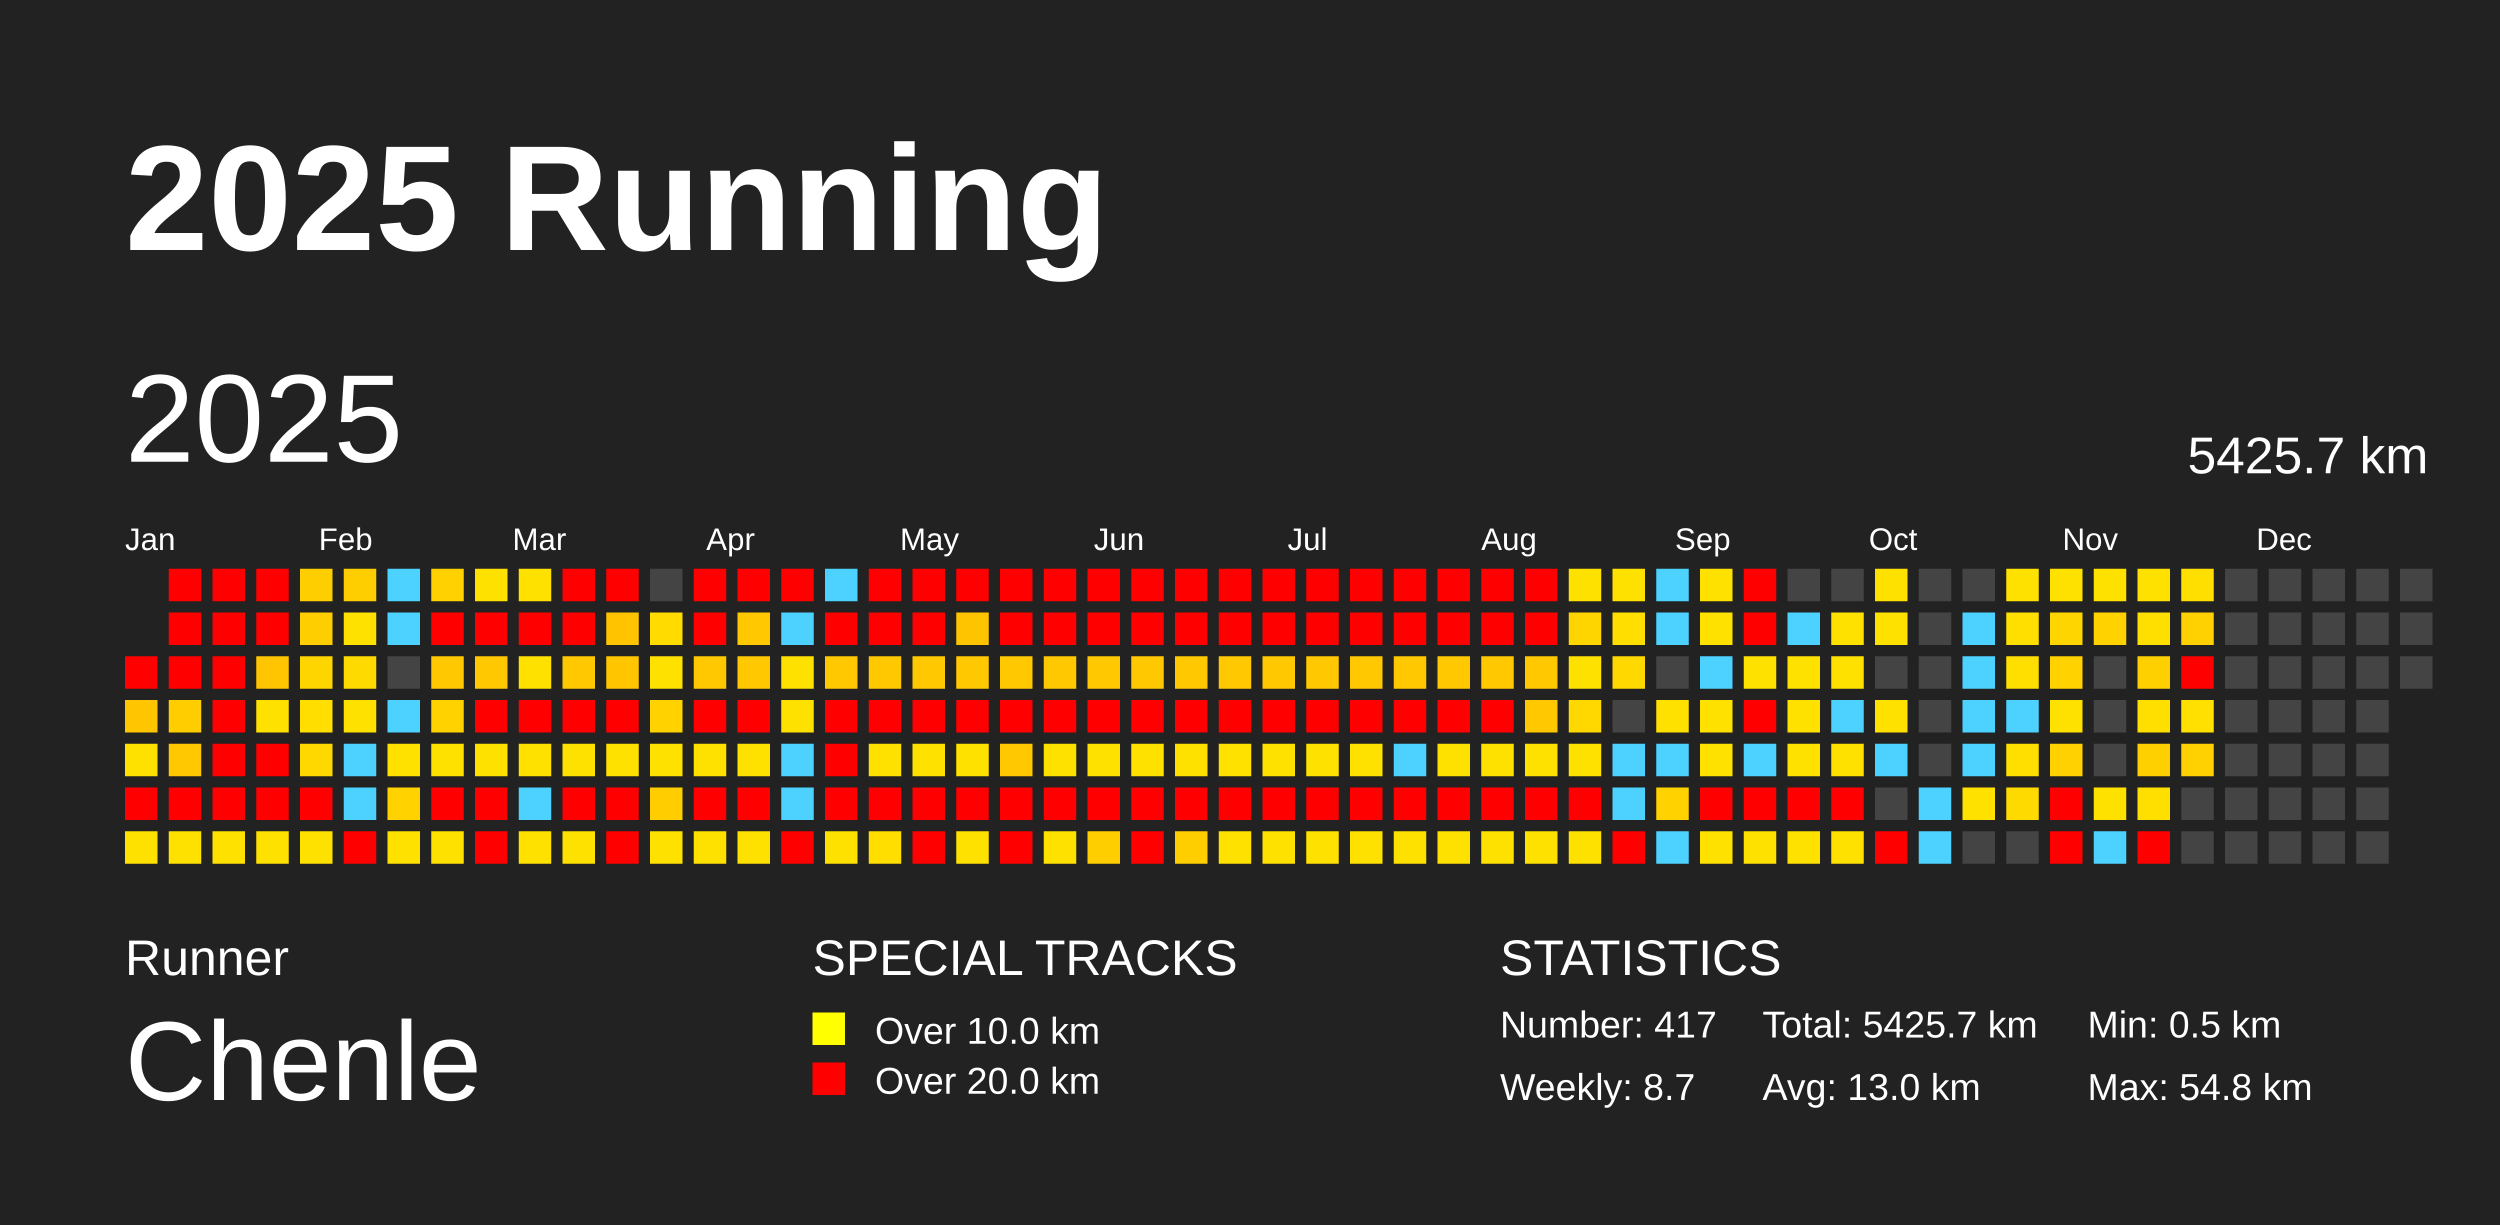
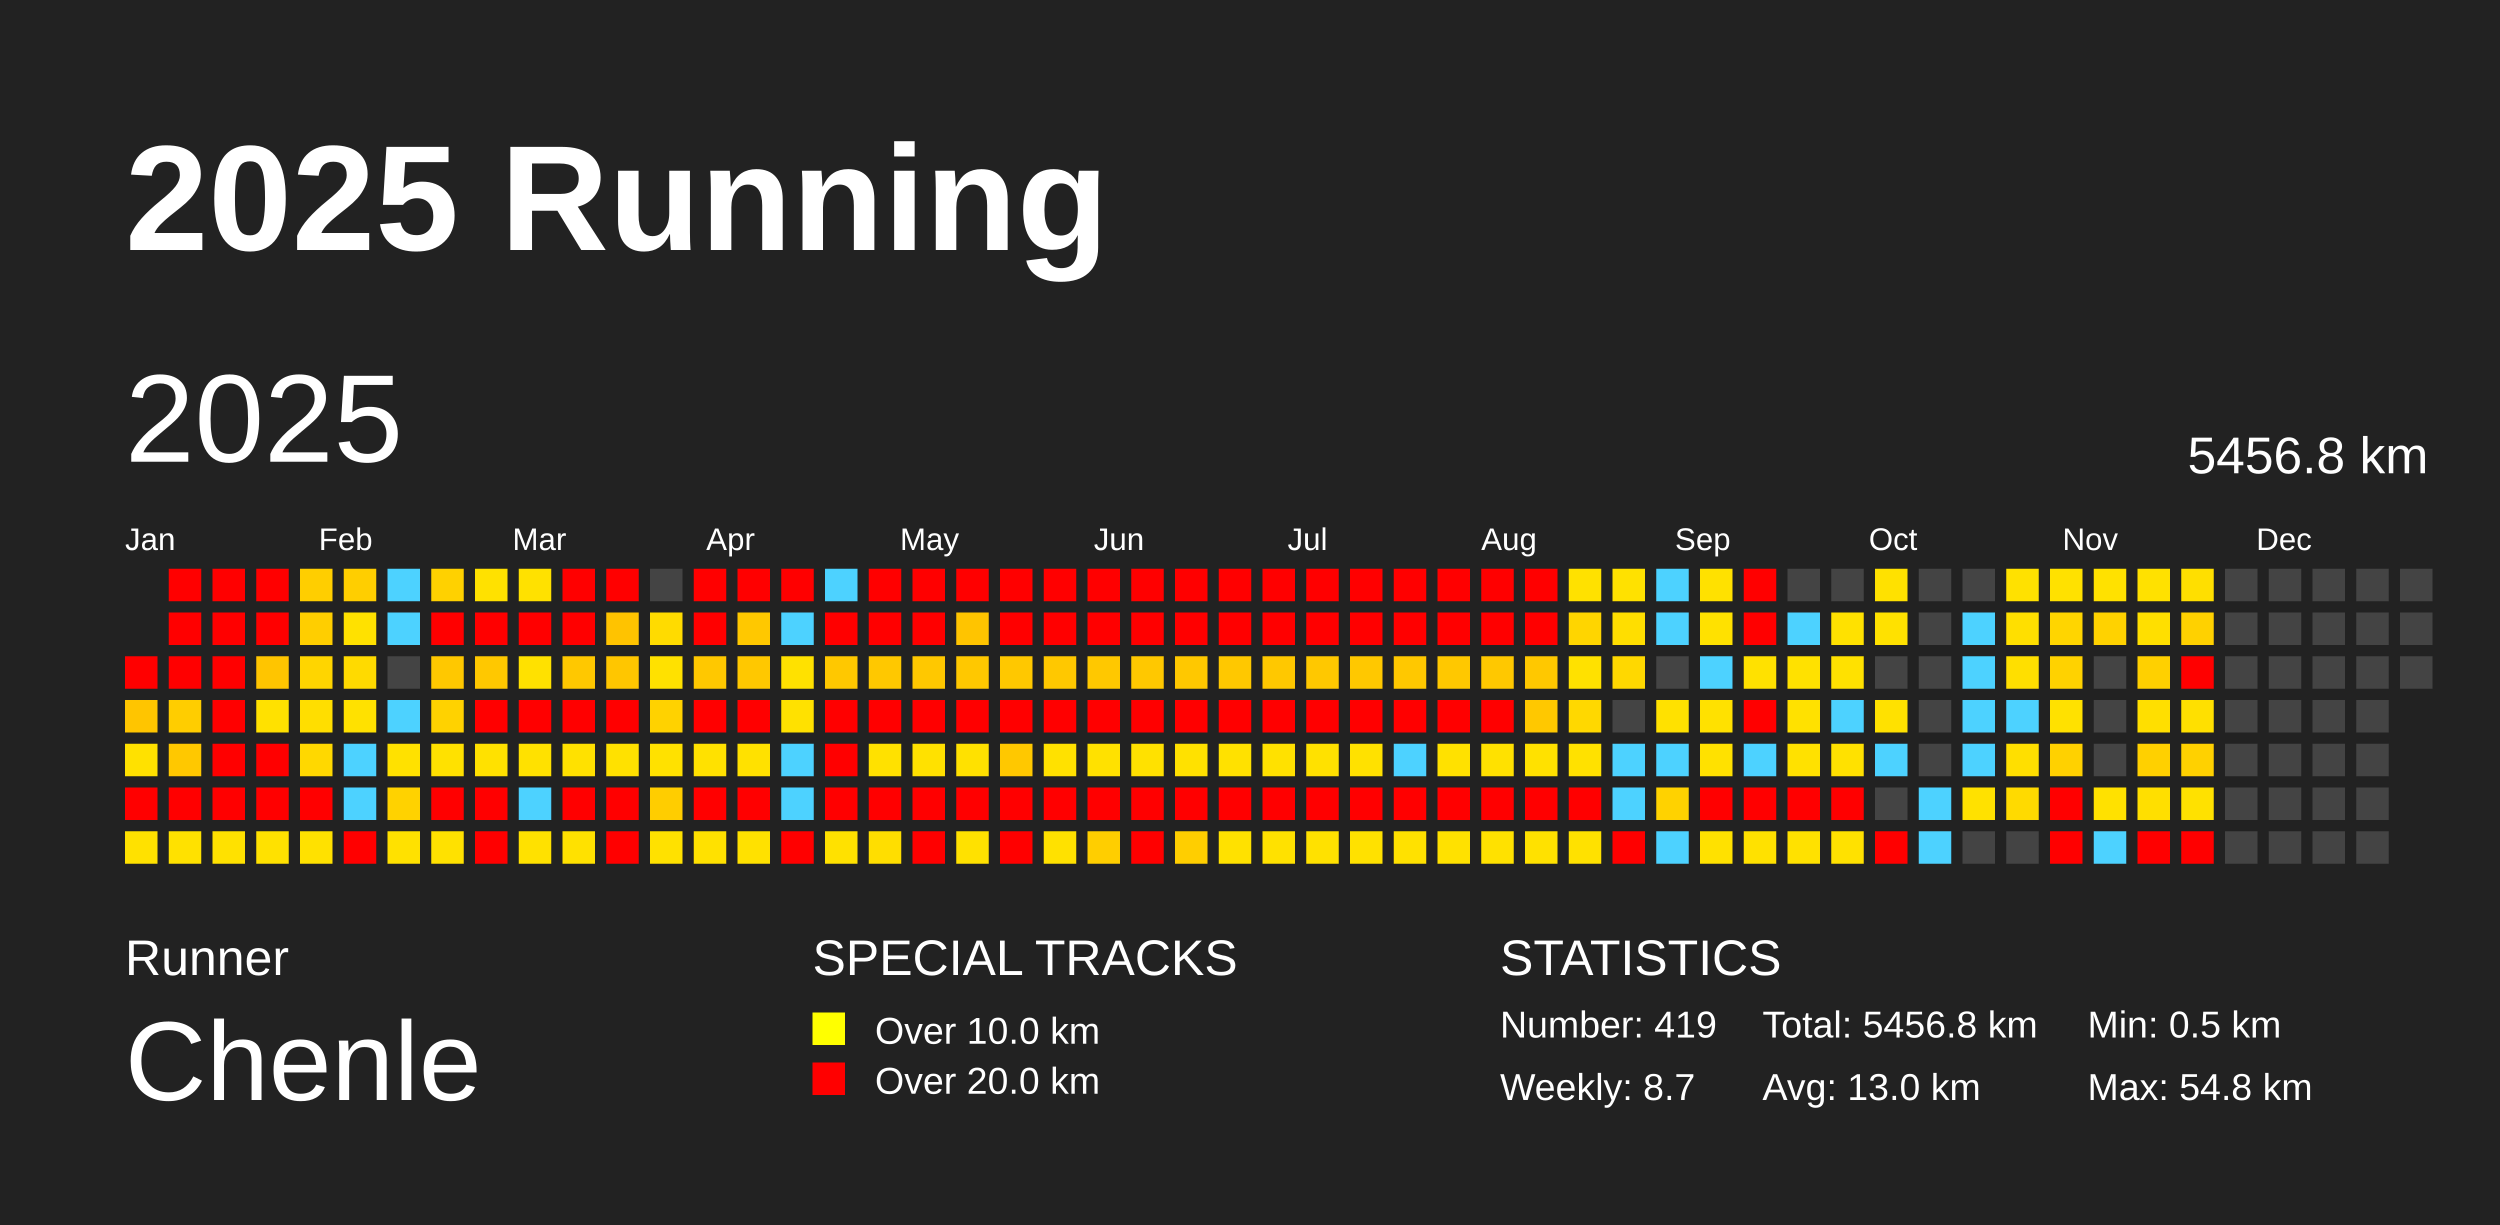
<svg xmlns="http://www.w3.org/2000/svg" baseProfile="full" height="98mm" version="1.1" viewBox="0,0,200,98" width="200mm">
  <defs />
  <rect fill="#222222" height="98" width="200" x="0" y="0" />
  <text fill="#FFFFFF" style="font-size:12px; font-family:Arial; font-weight:bold;" x="10" y="20">2025 Running</text>
  <text fill="#FFFFFF" style="font-size:4px; font-family:Arial" x="10" y="78">Runner</text>
  <text fill="#FFFFFF" style="font-size:9px; font-family:Arial" x="10" y="88">Chenle</text>
  <text fill="#FFFFFF" style="font-size:4px; font-family:Arial" x="65" y="78">SPECIAL TRACKS</text>
  <rect fill="yellow" height="2.6" width="2.6" x="65" y="81" />
  <text fill="#FFFFFF" style="font-size:3px; font-family:Arial" x="70" y="83.5">Over 10.0 km</text>
  <rect fill="red" height="2.6" width="2.6" x="65" y="85" />
  <text fill="#FFFFFF" style="font-size:3px; font-family:Arial" x="70" y="87.5">Over 20.0 km</text>
  <text fill="#FFFFFF" style="font-size:4px; font-family:Arial" x="120" y="78">STATISTICS</text>
-   <text fill="#FFFFFF" style="font-size:3px; font-family:Arial" x="120" y="83">Number: 417</text>
+   <text fill="#FFFFFF" style="font-size:3px; font-family:Arial" x="120" y="83">Number: 419</text>
  <text fill="#FFFFFF" style="font-size:3px; font-family:Arial" x="120" y="88">Weekly: 8.7</text>
-   <text fill="#FFFFFF" style="font-size:3px; font-family:Arial" x="141" y="83">Total: 5425.7 km</text>
+   <text fill="#FFFFFF" style="font-size:3px; font-family:Arial" x="141" y="83">Total: 5456.8 km</text>
  <text fill="#FFFFFF" style="font-size:3px; font-family:Arial" x="141" y="88">Avg: 13.0 km</text>
  <text fill="#FFFFFF" style="font-size:3px; font-family:Arial" x="167" y="83">Min: 0.5 km</text>
  <text fill="#FFFFFF" style="font-size:3px; font-family:Arial" x="167" y="88">Max: 54.8 km</text>
  <text dominant-baseline="hanging" fill="#FFFFFF" style="font-size:10.0px; font-family:Arial;" x="10" y="30">2025</text>
-   <text dominant-baseline="hanging" fill="#FFFFFF" style="font-size:4.125px; font-family:Arial;" x="175" y="35">5425.7 km</text>
+   <text dominant-baseline="hanging" fill="#FFFFFF" style="font-size:4.125px; font-family:Arial;" x="175" y="35">5456.8 km</text>
  <text fill="#FFFFFF" style="font-size:2.5px; font-family:Arial" x="10.0" y="44">Jan</text>
  <text fill="#FFFFFF" style="font-size:2.5px; font-family:Arial" x="25.5" y="44">Feb</text>
  <text fill="#FFFFFF" style="font-size:2.5px; font-family:Arial" x="41.0" y="44">Mar</text>
  <text fill="#FFFFFF" style="font-size:2.5px; font-family:Arial" x="56.5" y="44">Apr</text>
  <text fill="#FFFFFF" style="font-size:2.5px; font-family:Arial" x="72.0" y="44">May</text>
  <text fill="#FFFFFF" style="font-size:2.5px; font-family:Arial" x="87.5" y="44">Jun</text>
  <text fill="#FFFFFF" style="font-size:2.5px; font-family:Arial" x="103.0" y="44">Jul</text>
  <text fill="#FFFFFF" style="font-size:2.5px; font-family:Arial" x="118.5" y="44">Aug</text>
  <text fill="#FFFFFF" style="font-size:2.5px; font-family:Arial" x="134.0" y="44">Sep</text>
  <text fill="#FFFFFF" style="font-size:2.5px; font-family:Arial" x="149.5" y="44">Oct</text>
  <text fill="#FFFFFF" style="font-size:2.5px; font-family:Arial" x="165.0" y="44">Nov</text>
  <text fill="#FFFFFF" style="font-size:2.5px; font-family:Arial" x="180.5" y="44">Dec</text>
  <rect fill="red" height="2.6" width="2.6" x="10.0" y="52.5" />
  <rect fill="#ffc500" height="2.6" width="2.6" x="10.0" y="56.0" />
  <rect fill="#ffe100" height="2.6" width="2.6" x="10.0" y="59.5" />
  <rect fill="red" height="2.6" width="2.6" x="10.0" y="63.0" />
  <rect fill="#ffe100" height="2.6" width="2.6" x="10.0" y="66.5" />
  <rect fill="red" height="2.6" width="2.6" x="13.5" y="45.5" />
  <rect fill="red" height="2.6" width="2.6" x="13.5" y="49.0" />
  <rect fill="red" height="2.6" width="2.6" x="13.5" y="52.5" />
  <rect fill="#ffcd00" height="2.6" width="2.6" x="13.5" y="56.0" />
  <rect fill="#ffc800" height="2.6" width="2.6" x="13.5" y="59.5" />
  <rect fill="red" height="2.6" width="2.6" x="13.5" y="63.0" />
  <rect fill="#ffe100" height="2.6" width="2.6" x="13.5" y="66.5" />
  <rect fill="red" height="2.6" width="2.6" x="17.0" y="45.5" />
  <rect fill="red" height="2.6" width="2.6" x="17.0" y="49.0" />
  <rect fill="red" height="2.6" width="2.6" x="17.0" y="52.5" />
  <rect fill="red" height="2.6" width="2.6" x="17.0" y="56.0" />
  <rect fill="red" height="2.6" width="2.6" x="17.0" y="59.5" />
  <rect fill="red" height="2.6" width="2.6" x="17.0" y="63.0" />
  <rect fill="#ffe100" height="2.6" width="2.6" x="17.0" y="66.5" />
  <rect fill="red" height="2.6" width="2.6" x="20.5" y="45.5" />
  <rect fill="red" height="2.6" width="2.6" x="20.5" y="49.0" />
  <rect fill="#ffc500" height="2.6" width="2.6" x="20.5" y="52.5" />
  <rect fill="#ffe100" height="2.6" width="2.6" x="20.5" y="56.0" />
  <rect fill="red" height="2.6" width="2.6" x="20.5" y="59.5" />
  <rect fill="red" height="2.6" width="2.6" x="20.5" y="63.0" />
  <rect fill="#ffe100" height="2.6" width="2.6" x="20.5" y="66.5" />
  <rect fill="#ffce00" height="2.6" width="2.6" x="24.0" y="45.5" />
  <rect fill="#ffce00" height="2.6" width="2.6" x="24.0" y="49.0" />
  <rect fill="#ffd500" height="2.6" width="2.6" x="24.0" y="52.5" />
  <rect fill="#ffde00" height="2.6" width="2.6" x="24.0" y="56.0" />
  <rect fill="#ffd800" height="2.6" width="2.6" x="24.0" y="59.5" />
  <rect fill="red" height="2.6" width="2.6" x="24.0" y="63.0" />
  <rect fill="#ffe100" height="2.6" width="2.6" x="24.0" y="66.5" />
  <rect fill="#ffce00" height="2.6" width="2.6" x="27.5" y="45.5" />
  <rect fill="#ffe100" height="2.6" width="2.6" x="27.5" y="49.0" />
  <rect fill="#ffda00" height="2.6" width="2.6" x="27.5" y="52.5" />
  <rect fill="#ffe100" height="2.6" width="2.6" x="27.5" y="56.0" />
  <rect fill="#4dd2ff" height="2.6" width="2.6" x="27.5" y="59.5" />
  <rect fill="#4dd2ff" height="2.6" width="2.6" x="27.5" y="63.0" />
  <rect fill="red" height="2.6" width="2.6" x="27.5" y="66.5" />
  <rect fill="#4dd2ff" height="2.6" width="2.6" x="31.0" y="45.5" />
  <rect fill="#4dd2ff" height="2.6" width="2.6" x="31.0" y="49.0" />
  <rect fill="#444444" height="2.6" width="2.6" x="31.0" y="52.5" />
  <rect fill="#4dd2ff" height="2.6" width="2.6" x="31.0" y="56.0" />
  <rect fill="#ffe100" height="2.6" width="2.6" x="31.0" y="59.5" />
  <rect fill="#ffd200" height="2.6" width="2.6" x="31.0" y="63.0" />
  <rect fill="#ffe100" height="2.6" width="2.6" x="31.0" y="66.5" />
  <rect fill="#ffd100" height="2.6" width="2.6" x="34.5" y="45.5" />
  <rect fill="red" height="2.6" width="2.6" x="34.5" y="49.0" />
  <rect fill="#ffc800" height="2.6" width="2.6" x="34.5" y="52.5" />
  <rect fill="#ffd200" height="2.6" width="2.6" x="34.5" y="56.0" />
  <rect fill="#ffe100" height="2.6" width="2.6" x="34.5" y="59.5" />
  <rect fill="red" height="2.6" width="2.6" x="34.5" y="63.0" />
  <rect fill="#ffe100" height="2.6" width="2.6" x="34.5" y="66.5" />
  <rect fill="#ffe100" height="2.6" width="2.6" x="38.0" y="45.5" />
  <rect fill="red" height="2.6" width="2.6" x="38.0" y="49.0" />
  <rect fill="#ffc800" height="2.6" width="2.6" x="38.0" y="52.5" />
  <rect fill="red" height="2.6" width="2.6" x="38.0" y="56.0" />
  <rect fill="#ffe100" height="2.6" width="2.6" x="38.0" y="59.5" />
  <rect fill="red" height="2.6" width="2.6" x="38.0" y="63.0" />
  <rect fill="red" height="2.6" width="2.6" x="38.0" y="66.5" />
  <rect fill="#ffe100" height="2.6" width="2.6" x="41.5" y="45.5" />
  <rect fill="red" height="2.6" width="2.6" x="41.5" y="49.0" />
  <rect fill="#ffe100" height="2.6" width="2.6" x="41.5" y="52.5" />
  <rect fill="red" height="2.6" width="2.6" x="41.5" y="56.0" />
  <rect fill="#ffe100" height="2.6" width="2.6" x="41.5" y="59.5" />
  <rect fill="#4dd2ff" height="2.6" width="2.6" x="41.5" y="63.0" />
  <rect fill="#ffe100" height="2.6" width="2.6" x="41.5" y="66.5" />
  <rect fill="red" height="2.6" width="2.6" x="45.0" y="45.5" />
  <rect fill="red" height="2.6" width="2.6" x="45.0" y="49.0" />
  <rect fill="#ffc800" height="2.6" width="2.6" x="45.0" y="52.5" />
  <rect fill="red" height="2.6" width="2.6" x="45.0" y="56.0" />
  <rect fill="#ffe100" height="2.6" width="2.6" x="45.0" y="59.5" />
  <rect fill="red" height="2.6" width="2.6" x="45.0" y="63.0" />
  <rect fill="#ffe100" height="2.6" width="2.6" x="45.0" y="66.5" />
  <rect fill="red" height="2.6" width="2.6" x="48.5" y="45.5" />
  <rect fill="#ffc300" height="2.6" width="2.6" x="48.5" y="49.0" />
  <rect fill="#ffc600" height="2.6" width="2.6" x="48.5" y="52.5" />
  <rect fill="red" height="2.6" width="2.6" x="48.5" y="56.0" />
  <rect fill="#ffe100" height="2.6" width="2.6" x="48.5" y="59.5" />
  <rect fill="red" height="2.6" width="2.6" x="48.5" y="63.0" />
  <rect fill="red" height="2.6" width="2.6" x="48.5" y="66.5" />
  <rect fill="#444444" height="2.6" width="2.6" x="52.0" y="45.5" />
  <rect fill="#ffdb00" height="2.6" width="2.6" x="52.0" y="49.0" />
  <rect fill="#ffe100" height="2.6" width="2.6" x="52.0" y="52.5" />
  <rect fill="#ffd200" height="2.6" width="2.6" x="52.0" y="56.0" />
  <rect fill="#ffe100" height="2.6" width="2.6" x="52.0" y="59.5" />
  <rect fill="#ffcd00" height="2.6" width="2.6" x="52.0" y="63.0" />
  <rect fill="#ffe100" height="2.6" width="2.6" x="52.0" y="66.5" />
  <rect fill="red" height="2.6" width="2.6" x="55.5" y="45.5" />
  <rect fill="red" height="2.6" width="2.6" x="55.5" y="49.0" />
  <rect fill="#ffc800" height="2.6" width="2.6" x="55.5" y="52.5" />
  <rect fill="red" height="2.6" width="2.6" x="55.5" y="56.0" />
  <rect fill="#ffe100" height="2.6" width="2.6" x="55.5" y="59.5" />
  <rect fill="red" height="2.6" width="2.6" x="55.5" y="63.0" />
  <rect fill="#ffe100" height="2.6" width="2.6" x="55.5" y="66.5" />
  <rect fill="red" height="2.6" width="2.6" x="59.0" y="45.5" />
  <rect fill="#ffc800" height="2.6" width="2.6" x="59.0" y="49.0" />
  <rect fill="#ffc800" height="2.6" width="2.6" x="59.0" y="52.5" />
  <rect fill="red" height="2.6" width="2.6" x="59.0" y="56.0" />
  <rect fill="#ffe100" height="2.6" width="2.6" x="59.0" y="59.5" />
  <rect fill="red" height="2.6" width="2.6" x="59.0" y="63.0" />
  <rect fill="#ffe100" height="2.6" width="2.6" x="59.0" y="66.5" />
  <rect fill="red" height="2.6" width="2.6" x="62.5" y="45.5" />
  <rect fill="#4dd2ff" height="2.6" width="2.6" x="62.5" y="49.0" />
  <rect fill="#ffe100" height="2.6" width="2.6" x="62.5" y="52.5" />
  <rect fill="#ffe100" height="2.6" width="2.6" x="62.5" y="56.0" />
  <rect fill="#4dd2ff" height="2.6" width="2.6" x="62.5" y="59.5" />
  <rect fill="#4dd2ff" height="2.6" width="2.6" x="62.5" y="63.0" />
  <rect fill="red" height="2.6" width="2.6" x="62.5" y="66.5" />
  <rect fill="#4dd2ff" height="2.6" width="2.6" x="66.0" y="45.5" />
  <rect fill="red" height="2.6" width="2.6" x="66.0" y="49.0" />
  <rect fill="#ffc800" height="2.6" width="2.6" x="66.0" y="52.5" />
  <rect fill="red" height="2.6" width="2.6" x="66.0" y="56.0" />
  <rect fill="red" height="2.6" width="2.6" x="66.0" y="59.5" />
  <rect fill="red" height="2.6" width="2.6" x="66.0" y="63.0" />
  <rect fill="#ffe100" height="2.6" width="2.6" x="66.0" y="66.5" />
  <rect fill="red" height="2.6" width="2.6" x="69.5" y="45.5" />
  <rect fill="red" height="2.6" width="2.6" x="69.5" y="49.0" />
  <rect fill="#ffc800" height="2.6" width="2.6" x="69.5" y="52.5" />
  <rect fill="red" height="2.6" width="2.6" x="69.5" y="56.0" />
  <rect fill="#ffe100" height="2.6" width="2.6" x="69.5" y="59.5" />
  <rect fill="red" height="2.6" width="2.6" x="69.5" y="63.0" />
  <rect fill="#ffde00" height="2.6" width="2.6" x="69.5" y="66.5" />
  <rect fill="red" height="2.6" width="2.6" x="73.0" y="45.5" />
  <rect fill="red" height="2.6" width="2.6" x="73.0" y="49.0" />
  <rect fill="#ffc800" height="2.6" width="2.6" x="73.0" y="52.5" />
  <rect fill="red" height="2.6" width="2.6" x="73.0" y="56.0" />
  <rect fill="#ffe100" height="2.6" width="2.6" x="73.0" y="59.5" />
  <rect fill="red" height="2.6" width="2.6" x="73.0" y="63.0" />
  <rect fill="red" height="2.6" width="2.6" x="73.0" y="66.5" />
  <rect fill="red" height="2.6" width="2.6" x="76.5" y="45.5" />
  <rect fill="#ffc400" height="2.6" width="2.6" x="76.5" y="49.0" />
  <rect fill="#ffc800" height="2.6" width="2.6" x="76.5" y="52.5" />
  <rect fill="red" height="2.6" width="2.6" x="76.5" y="56.0" />
  <rect fill="#ffe100" height="2.6" width="2.6" x="76.5" y="59.5" />
  <rect fill="red" height="2.6" width="2.6" x="76.5" y="63.0" />
  <rect fill="#ffe100" height="2.6" width="2.6" x="76.5" y="66.5" />
  <rect fill="red" height="2.6" width="2.6" x="80.0" y="45.5" />
  <rect fill="red" height="2.6" width="2.6" x="80.0" y="49.0" />
  <rect fill="#ffc800" height="2.6" width="2.6" x="80.0" y="52.5" />
  <rect fill="red" height="2.6" width="2.6" x="80.0" y="56.0" />
  <rect fill="#ffc800" height="2.6" width="2.6" x="80.0" y="59.5" />
  <rect fill="red" height="2.6" width="2.6" x="80.0" y="63.0" />
  <rect fill="red" height="2.6" width="2.6" x="80.0" y="66.5" />
  <rect fill="red" height="2.6" width="2.6" x="83.5" y="45.5" />
  <rect fill="red" height="2.6" width="2.6" x="83.5" y="49.0" />
  <rect fill="#ffc800" height="2.6" width="2.6" x="83.5" y="52.5" />
  <rect fill="red" height="2.6" width="2.6" x="83.5" y="56.0" />
  <rect fill="#ffe100" height="2.6" width="2.6" x="83.5" y="59.5" />
  <rect fill="red" height="2.6" width="2.6" x="83.5" y="63.0" />
  <rect fill="#ffe100" height="2.6" width="2.6" x="83.5" y="66.5" />
  <rect fill="red" height="2.6" width="2.6" x="87.0" y="45.5" />
  <rect fill="red" height="2.6" width="2.6" x="87.0" y="49.0" />
  <rect fill="#ffc800" height="2.6" width="2.6" x="87.0" y="52.5" />
  <rect fill="red" height="2.6" width="2.6" x="87.0" y="56.0" />
  <rect fill="#ffe100" height="2.6" width="2.6" x="87.0" y="59.5" />
  <rect fill="red" height="2.6" width="2.6" x="87.0" y="63.0" />
  <rect fill="#ffce00" height="2.6" width="2.6" x="87.0" y="66.5" />
  <rect fill="red" height="2.6" width="2.6" x="90.5" y="45.5" />
  <rect fill="red" height="2.6" width="2.6" x="90.5" y="49.0" />
  <rect fill="#ffc800" height="2.6" width="2.6" x="90.5" y="52.5" />
  <rect fill="red" height="2.6" width="2.6" x="90.5" y="56.0" />
  <rect fill="#ffe100" height="2.6" width="2.6" x="90.5" y="59.5" />
  <rect fill="red" height="2.6" width="2.6" x="90.5" y="63.0" />
  <rect fill="red" height="2.6" width="2.6" x="90.5" y="66.5" />
  <rect fill="red" height="2.6" width="2.6" x="94.0" y="45.5" />
  <rect fill="red" height="2.6" width="2.6" x="94.0" y="49.0" />
  <rect fill="#ffc800" height="2.6" width="2.6" x="94.0" y="52.5" />
  <rect fill="red" height="2.6" width="2.6" x="94.0" y="56.0" />
  <rect fill="#ffe100" height="2.6" width="2.6" x="94.0" y="59.5" />
  <rect fill="red" height="2.6" width="2.6" x="94.0" y="63.0" />
  <rect fill="#ffce00" height="2.6" width="2.6" x="94.0" y="66.5" />
  <rect fill="red" height="2.6" width="2.6" x="97.5" y="45.5" />
  <rect fill="red" height="2.6" width="2.6" x="97.5" y="49.0" />
  <rect fill="#ffc800" height="2.6" width="2.6" x="97.5" y="52.5" />
  <rect fill="red" height="2.6" width="2.6" x="97.5" y="56.0" />
  <rect fill="#ffe100" height="2.6" width="2.6" x="97.5" y="59.5" />
  <rect fill="red" height="2.6" width="2.6" x="97.5" y="63.0" />
  <rect fill="#ffe100" height="2.6" width="2.6" x="97.5" y="66.5" />
  <rect fill="red" height="2.6" width="2.6" x="101.0" y="45.5" />
  <rect fill="red" height="2.6" width="2.6" x="101.0" y="49.0" />
  <rect fill="#ffc800" height="2.6" width="2.6" x="101.0" y="52.5" />
  <rect fill="red" height="2.6" width="2.6" x="101.0" y="56.0" />
  <rect fill="#ffe100" height="2.6" width="2.6" x="101.0" y="59.5" />
  <rect fill="red" height="2.6" width="2.6" x="101.0" y="63.0" />
  <rect fill="#ffe100" height="2.6" width="2.6" x="101.0" y="66.5" />
  <rect fill="red" height="2.6" width="2.6" x="104.5" y="45.5" />
  <rect fill="red" height="2.6" width="2.6" x="104.5" y="49.0" />
  <rect fill="#ffc800" height="2.6" width="2.6" x="104.5" y="52.5" />
  <rect fill="red" height="2.6" width="2.6" x="104.5" y="56.0" />
  <rect fill="#ffe100" height="2.6" width="2.6" x="104.5" y="59.5" />
  <rect fill="red" height="2.6" width="2.6" x="104.5" y="63.0" />
  <rect fill="#ffe100" height="2.6" width="2.6" x="104.5" y="66.5" />
  <rect fill="red" height="2.6" width="2.6" x="108.0" y="45.5" />
  <rect fill="red" height="2.6" width="2.6" x="108.0" y="49.0" />
  <rect fill="#ffc800" height="2.6" width="2.6" x="108.0" y="52.5" />
  <rect fill="red" height="2.6" width="2.6" x="108.0" y="56.0" />
  <rect fill="#ffe100" height="2.6" width="2.6" x="108.0" y="59.5" />
  <rect fill="red" height="2.6" width="2.6" x="108.0" y="63.0" />
  <rect fill="#ffe100" height="2.6" width="2.6" x="108.0" y="66.5" />
  <rect fill="red" height="2.6" width="2.6" x="111.5" y="45.5" />
  <rect fill="red" height="2.6" width="2.6" x="111.5" y="49.0" />
  <rect fill="#ffc800" height="2.6" width="2.6" x="111.5" y="52.5" />
  <rect fill="red" height="2.6" width="2.6" x="111.5" y="56.0" />
  <rect fill="#4dd2ff" height="2.6" width="2.6" x="111.5" y="59.5" />
  <rect fill="red" height="2.6" width="2.6" x="111.5" y="63.0" />
  <rect fill="#ffe100" height="2.6" width="2.6" x="111.5" y="66.5" />
  <rect fill="red" height="2.6" width="2.6" x="115.0" y="45.5" />
  <rect fill="red" height="2.6" width="2.6" x="115.0" y="49.0" />
  <rect fill="#ffc800" height="2.6" width="2.6" x="115.0" y="52.5" />
  <rect fill="red" height="2.6" width="2.6" x="115.0" y="56.0" />
  <rect fill="#ffe100" height="2.6" width="2.6" x="115.0" y="59.5" />
  <rect fill="red" height="2.6" width="2.6" x="115.0" y="63.0" />
  <rect fill="#ffe100" height="2.6" width="2.6" x="115.0" y="66.5" />
  <rect fill="red" height="2.6" width="2.6" x="118.5" y="45.5" />
  <rect fill="red" height="2.6" width="2.6" x="118.5" y="49.0" />
  <rect fill="#ffc800" height="2.6" width="2.6" x="118.5" y="52.5" />
  <rect fill="red" height="2.6" width="2.6" x="118.5" y="56.0" />
  <rect fill="#ffe100" height="2.6" width="2.6" x="118.5" y="59.5" />
  <rect fill="red" height="2.6" width="2.6" x="118.5" y="63.0" />
  <rect fill="#ffe100" height="2.6" width="2.6" x="118.5" y="66.5" />
  <rect fill="red" height="2.6" width="2.6" x="122.0" y="45.5" />
  <rect fill="red" height="2.6" width="2.6" x="122.0" y="49.0" />
  <rect fill="#ffc800" height="2.6" width="2.6" x="122.0" y="52.5" />
  <rect fill="#ffc800" height="2.6" width="2.6" x="122.0" y="56.0" />
  <rect fill="#ffe100" height="2.6" width="2.6" x="122.0" y="59.5" />
  <rect fill="red" height="2.6" width="2.6" x="122.0" y="63.0" />
  <rect fill="#ffe100" height="2.6" width="2.6" x="122.0" y="66.5" />
  <rect fill="#ffe100" height="2.6" width="2.6" x="125.5" y="45.5" />
  <rect fill="#ffd500" height="2.6" width="2.6" x="125.5" y="49.0" />
  <rect fill="#ffe100" height="2.6" width="2.6" x="125.5" y="52.5" />
  <rect fill="#ffd800" height="2.6" width="2.6" x="125.5" y="56.0" />
  <rect fill="#ffe100" height="2.6" width="2.6" x="125.5" y="59.5" />
  <rect fill="red" height="2.6" width="2.6" x="125.5" y="63.0" />
  <rect fill="#ffe100" height="2.6" width="2.6" x="125.5" y="66.5" />
  <rect fill="#ffe100" height="2.6" width="2.6" x="129.0" y="45.5" />
  <rect fill="#ffde00" height="2.6" width="2.6" x="129.0" y="49.0" />
  <rect fill="#ffd800" height="2.6" width="2.6" x="129.0" y="52.5" />
  <rect fill="#444444" height="2.6" width="2.6" x="129.0" y="56.0" />
  <rect fill="#4dd2ff" height="2.6" width="2.6" x="129.0" y="59.5" />
  <rect fill="#4dd2ff" height="2.6" width="2.6" x="129.0" y="63.0" />
  <rect fill="red" height="2.6" width="2.6" x="129.0" y="66.5" />
  <rect fill="#4dd2ff" height="2.6" width="2.6" x="132.5" y="45.5" />
  <rect fill="#4dd2ff" height="2.6" width="2.6" x="132.5" y="49.0" />
  <rect fill="#444444" height="2.6" width="2.6" x="132.5" y="52.5" />
  <rect fill="#ffe100" height="2.6" width="2.6" x="132.5" y="56.0" />
  <rect fill="#4dd2ff" height="2.6" width="2.6" x="132.5" y="59.5" />
  <rect fill="#ffd200" height="2.6" width="2.6" x="132.5" y="63.0" />
  <rect fill="#4dd2ff" height="2.6" width="2.6" x="132.5" y="66.5" />
  <rect fill="#ffe100" height="2.6" width="2.6" x="136.0" y="45.5" />
  <rect fill="#ffe100" height="2.6" width="2.6" x="136.0" y="49.0" />
  <rect fill="#4dd2ff" height="2.6" width="2.6" x="136.0" y="52.5" />
  <rect fill="#ffe100" height="2.6" width="2.6" x="136.0" y="56.0" />
  <rect fill="#ffe100" height="2.6" width="2.6" x="136.0" y="59.5" />
  <rect fill="red" height="2.6" width="2.6" x="136.0" y="63.0" />
  <rect fill="#ffe100" height="2.6" width="2.6" x="136.0" y="66.5" />
  <rect fill="red" height="2.6" width="2.6" x="139.5" y="45.5" />
  <rect fill="red" height="2.6" width="2.6" x="139.5" y="49.0" />
  <rect fill="#ffe100" height="2.6" width="2.6" x="139.5" y="52.5" />
  <rect fill="red" height="2.6" width="2.6" x="139.5" y="56.0" />
  <rect fill="#4dd2ff" height="2.6" width="2.6" x="139.5" y="59.5" />
  <rect fill="red" height="2.6" width="2.6" x="139.5" y="63.0" />
  <rect fill="#ffe100" height="2.6" width="2.6" x="139.5" y="66.5" />
  <rect fill="#444444" height="2.6" width="2.6" x="143.0" y="45.5" />
  <rect fill="#4dd2ff" height="2.6" width="2.6" x="143.0" y="49.0" />
  <rect fill="#ffe100" height="2.6" width="2.6" x="143.0" y="52.5" />
  <rect fill="#ffe100" height="2.6" width="2.6" x="143.0" y="56.0" />
  <rect fill="#ffe100" height="2.6" width="2.6" x="143.0" y="59.5" />
  <rect fill="red" height="2.6" width="2.6" x="143.0" y="63.0" />
  <rect fill="#ffe100" height="2.6" width="2.6" x="143.0" y="66.5" />
  <rect fill="#444444" height="2.6" width="2.6" x="146.5" y="45.5" />
  <rect fill="#ffe100" height="2.6" width="2.6" x="146.5" y="49.0" />
  <rect fill="#ffe100" height="2.6" width="2.6" x="146.5" y="52.5" />
  <rect fill="#4dd2ff" height="2.6" width="2.6" x="146.5" y="56.0" />
  <rect fill="#ffe100" height="2.6" width="2.6" x="146.5" y="59.5" />
  <rect fill="red" height="2.6" width="2.6" x="146.5" y="63.0" />
  <rect fill="#ffe100" height="2.6" width="2.6" x="146.5" y="66.5" />
  <rect fill="#ffe100" height="2.6" width="2.6" x="150.0" y="45.5" />
  <rect fill="#ffe100" height="2.6" width="2.6" x="150.0" y="49.0" />
  <rect fill="#444444" height="2.6" width="2.6" x="150.0" y="52.5" />
  <rect fill="#ffe100" height="2.6" width="2.6" x="150.0" y="56.0" />
  <rect fill="#4dd2ff" height="2.6" width="2.6" x="150.0" y="59.5" />
  <rect fill="#444444" height="2.6" width="2.6" x="150.0" y="63.0" />
  <rect fill="red" height="2.6" width="2.6" x="150.0" y="66.5" />
  <rect fill="#444444" height="2.6" width="2.6" x="153.5" y="45.5" />
  <rect fill="#444444" height="2.6" width="2.6" x="153.5" y="49.0" />
  <rect fill="#444444" height="2.6" width="2.6" x="153.5" y="52.5" />
  <rect fill="#444444" height="2.6" width="2.6" x="153.5" y="56.0" />
  <rect fill="#444444" height="2.6" width="2.6" x="153.5" y="59.5" />
  <rect fill="#4dd2ff" height="2.6" width="2.6" x="153.5" y="63.0" />
  <rect fill="#4dd2ff" height="2.6" width="2.6" x="153.5" y="66.5" />
  <rect fill="#444444" height="2.6" width="2.6" x="157.0" y="45.5" />
  <rect fill="#4dd2ff" height="2.6" width="2.6" x="157.0" y="49.0" />
  <rect fill="#4dd2ff" height="2.6" width="2.6" x="157.0" y="52.5" />
  <rect fill="#4dd2ff" height="2.6" width="2.6" x="157.0" y="56.0" />
  <rect fill="#4dd2ff" height="2.6" width="2.6" x="157.0" y="59.5" />
  <rect fill="#ffe100" height="2.6" width="2.6" x="157.0" y="63.0" />
  <rect fill="#444444" height="2.6" width="2.6" x="157.0" y="66.5" />
  <rect fill="#ffe100" height="2.6" width="2.6" x="160.5" y="45.5" />
  <rect fill="#ffdf00" height="2.6" width="2.6" x="160.5" y="49.0" />
  <rect fill="#ffdf00" height="2.6" width="2.6" x="160.5" y="52.5" />
  <rect fill="#4dd2ff" height="2.6" width="2.6" x="160.5" y="56.0" />
  <rect fill="#ffdf00" height="2.6" width="2.6" x="160.5" y="59.5" />
  <rect fill="#ffda00" height="2.6" width="2.6" x="160.5" y="63.0" />
  <rect fill="#444444" height="2.6" width="2.6" x="160.5" y="66.5" />
  <rect fill="#ffe100" height="2.6" width="2.6" x="164.0" y="45.5" />
  <rect fill="#ffd500" height="2.6" width="2.6" x="164.0" y="49.0" />
  <rect fill="#ffd200" height="2.6" width="2.6" x="164.0" y="52.5" />
  <rect fill="#ffe100" height="2.6" width="2.6" x="164.0" y="56.0" />
  <rect fill="#ffd100" height="2.6" width="2.6" x="164.0" y="59.5" />
  <rect fill="red" height="2.6" width="2.6" x="164.0" y="63.0" />
  <rect fill="red" height="2.6" width="2.6" x="164.0" y="66.5" />
  <rect fill="#ffe100" height="2.6" width="2.6" x="167.5" y="45.5" />
  <rect fill="#ffd200" height="2.6" width="2.6" x="167.5" y="49.0" />
  <rect fill="#444444" height="2.6" width="2.6" x="167.5" y="52.5" />
  <rect fill="#444444" height="2.6" width="2.6" x="167.5" y="56.0" />
  <rect fill="#444444" height="2.6" width="2.6" x="167.5" y="59.5" />
  <rect fill="#ffe100" height="2.6" width="2.6" x="167.5" y="63.0" />
  <rect fill="#4dd2ff" height="2.6" width="2.6" x="167.5" y="66.5" />
  <rect fill="#ffe100" height="2.6" width="2.6" x="171.0" y="45.5" />
  <rect fill="#ffdf00" height="2.6" width="2.6" x="171.0" y="49.0" />
  <rect fill="#ffd000" height="2.6" width="2.6" x="171.0" y="52.5" />
  <rect fill="#ffdf00" height="2.6" width="2.6" x="171.0" y="56.0" />
  <rect fill="#ffd000" height="2.6" width="2.6" x="171.0" y="59.5" />
  <rect fill="#ffdf00" height="2.6" width="2.6" x="171.0" y="63.0" />
  <rect fill="red" height="2.6" width="2.6" x="171.0" y="66.5" />
  <rect fill="#ffdf00" height="2.6" width="2.6" x="174.5" y="45.5" />
  <rect fill="#ffd100" height="2.6" width="2.6" x="174.5" y="49.0" />
  <rect fill="red" height="2.6" width="2.6" x="174.5" y="52.5" />
  <rect fill="#ffe000" height="2.6" width="2.6" x="174.5" y="56.0" />
  <rect fill="#ffd100" height="2.6" width="2.6" x="174.5" y="59.5" />
-   <rect fill="#444444" height="2.6" width="2.6" x="174.5" y="63.0" />
-   <rect fill="#444444" height="2.6" width="2.6" x="174.5" y="66.5" />
+   <rect fill="#ffe100" height="2.6" width="2.6" x="174.5" y="63.0" />
+   <rect fill="red" height="2.6" width="2.6" x="174.5" y="66.5" />
  <rect fill="#444444" height="2.6" width="2.6" x="178.0" y="45.5" />
  <rect fill="#444444" height="2.6" width="2.6" x="178.0" y="49.0" />
  <rect fill="#444444" height="2.6" width="2.6" x="178.0" y="52.5" />
  <rect fill="#444444" height="2.6" width="2.6" x="178.0" y="56.0" />
  <rect fill="#444444" height="2.6" width="2.6" x="178.0" y="59.5" />
  <rect fill="#444444" height="2.6" width="2.6" x="178.0" y="63.0" />
  <rect fill="#444444" height="2.6" width="2.6" x="178.0" y="66.5" />
  <rect fill="#444444" height="2.6" width="2.6" x="181.5" y="45.5" />
  <rect fill="#444444" height="2.6" width="2.6" x="181.5" y="49.0" />
  <rect fill="#444444" height="2.6" width="2.6" x="181.5" y="52.5" />
  <rect fill="#444444" height="2.6" width="2.6" x="181.5" y="56.0" />
  <rect fill="#444444" height="2.6" width="2.6" x="181.5" y="59.5" />
  <rect fill="#444444" height="2.6" width="2.6" x="181.5" y="63.0" />
  <rect fill="#444444" height="2.6" width="2.6" x="181.5" y="66.5" />
  <rect fill="#444444" height="2.6" width="2.6" x="185.0" y="45.5" />
  <rect fill="#444444" height="2.6" width="2.6" x="185.0" y="49.0" />
  <rect fill="#444444" height="2.6" width="2.6" x="185.0" y="52.5" />
  <rect fill="#444444" height="2.6" width="2.6" x="185.0" y="56.0" />
  <rect fill="#444444" height="2.6" width="2.6" x="185.0" y="59.5" />
  <rect fill="#444444" height="2.6" width="2.6" x="185.0" y="63.0" />
  <rect fill="#444444" height="2.6" width="2.6" x="185.0" y="66.5" />
  <rect fill="#444444" height="2.6" width="2.6" x="188.5" y="45.5" />
  <rect fill="#444444" height="2.6" width="2.6" x="188.5" y="49.0" />
  <rect fill="#444444" height="2.6" width="2.6" x="188.5" y="52.5" />
  <rect fill="#444444" height="2.6" width="2.6" x="188.5" y="56.0" />
  <rect fill="#444444" height="2.6" width="2.6" x="188.5" y="59.5" />
  <rect fill="#444444" height="2.6" width="2.6" x="188.5" y="63.0" />
  <rect fill="#444444" height="2.6" width="2.6" x="188.5" y="66.5" />
  <rect fill="#444444" height="2.6" width="2.6" x="192.0" y="45.5" />
  <rect fill="#444444" height="2.6" width="2.6" x="192.0" y="49.0" />
  <rect fill="#444444" height="2.6" width="2.6" x="192.0" y="52.5" />
</svg>
